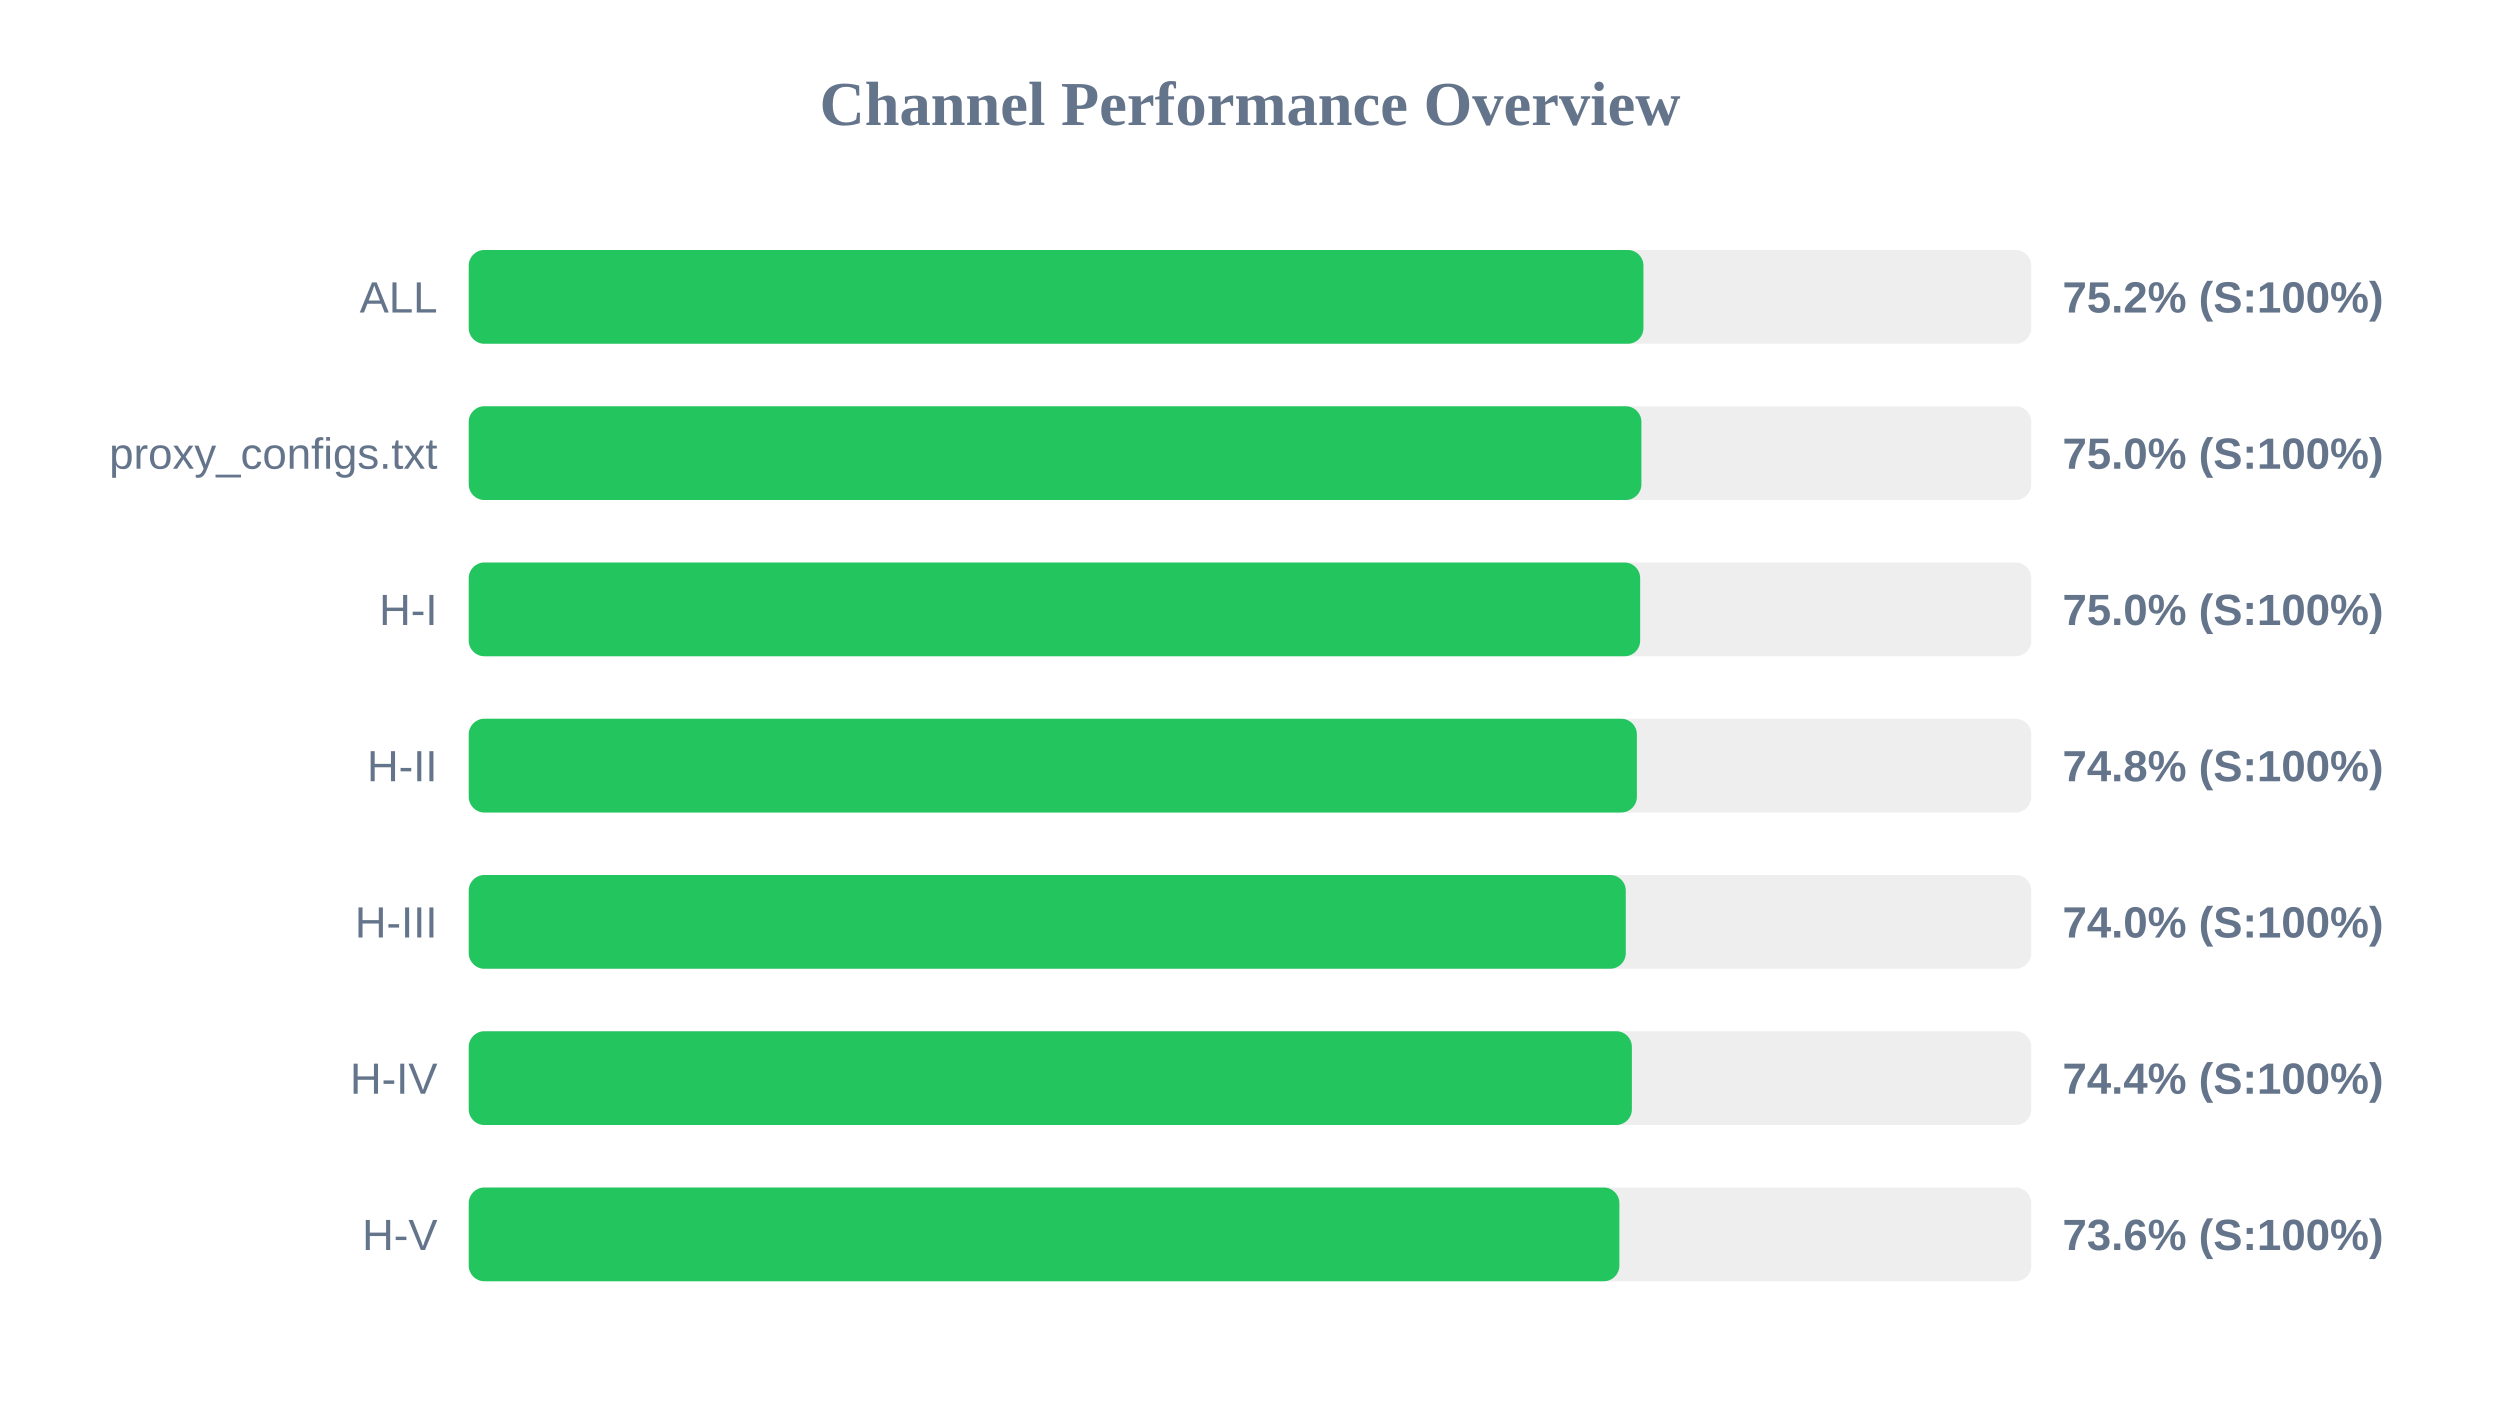
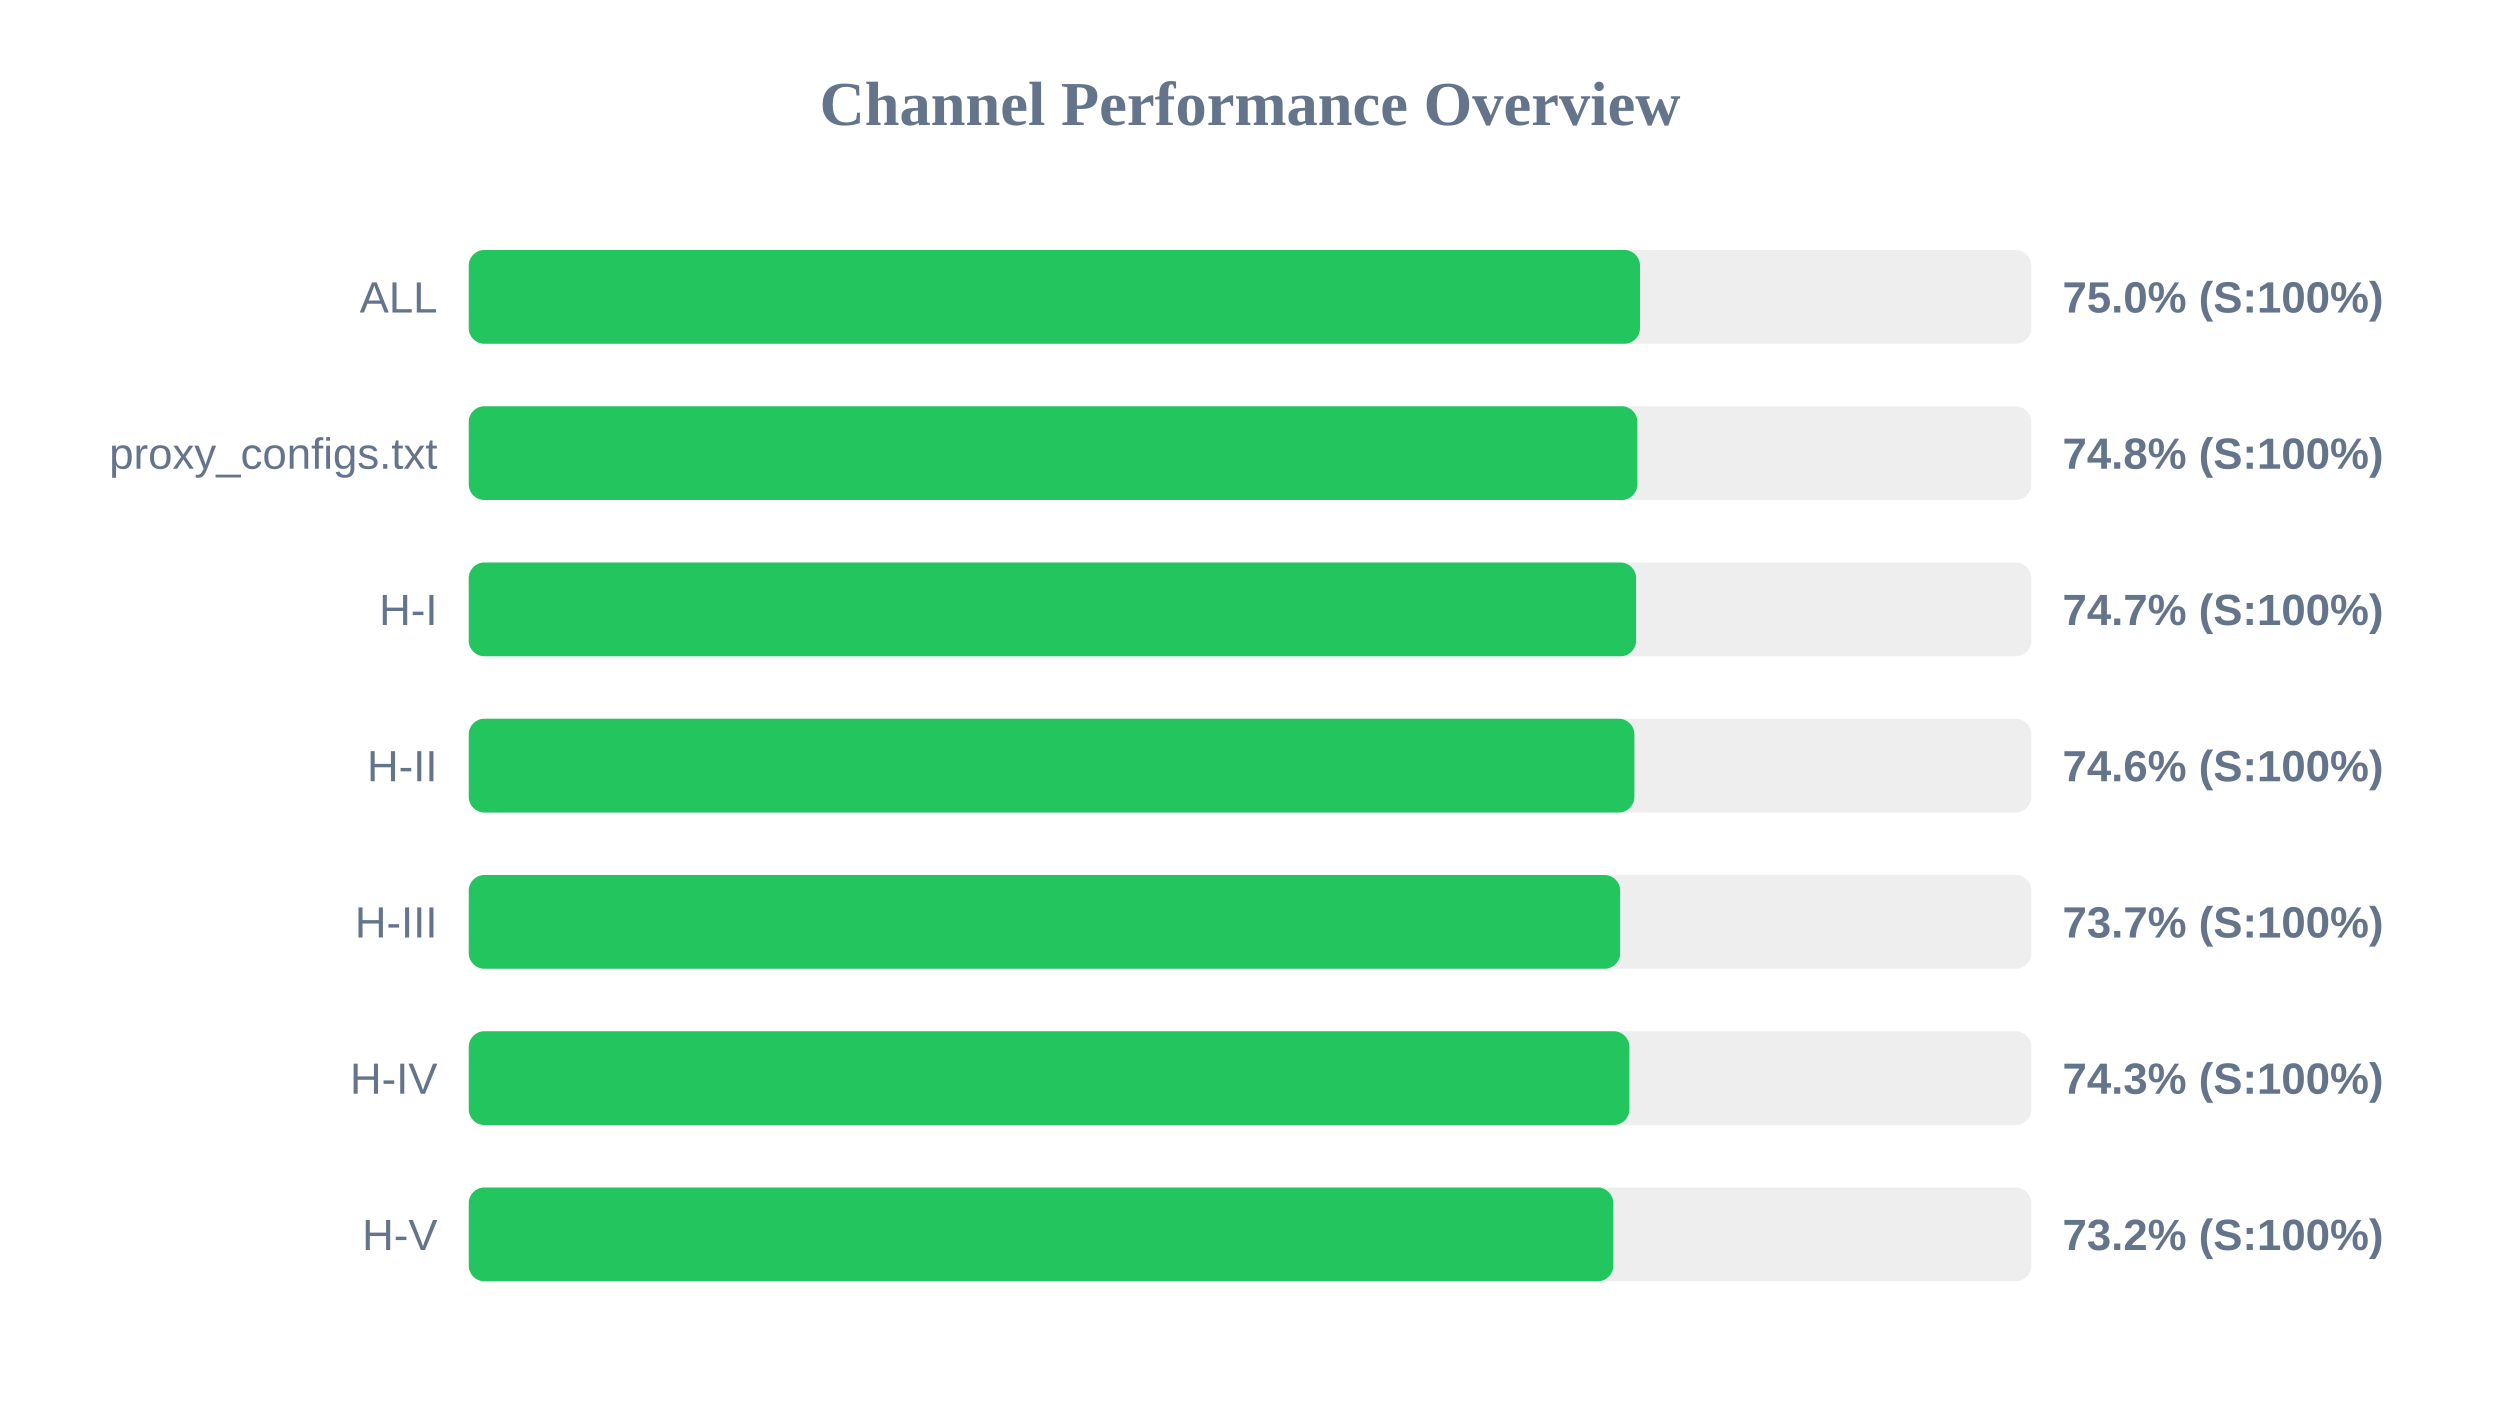
<svg xmlns="http://www.w3.org/2000/svg" width="800" height="450" version="1.1">
  <style>
        .row { font: 14px Arial; fill: #64748b; }
        .score { font: bold 14px Arial; fill: #64748b; }
    </style>
  <text x="400" y="40" text-anchor="middle" font-size="20px" font-weight="bold" fill="#64748b">Channel Performance Overview</text>
  <rect x="150" y="80" width="500" height="30" fill="#eee" rx="5" />
-   <rect x="150" y="80" width="375.9" height="30" fill="#22c55e" rx="5" />
+   <rect x="150" y="80" width="374.8" height="30" fill="#22c55e" rx="5" />
  <text x="140" y="100" text-anchor="end" class="row">ALL</text>
-   <text x="660" y="100" text-anchor="start" class="score">75.2% (S:100%)</text>
+   <text x="660" y="100" text-anchor="start" class="score">75.0% (S:100%)</text>
  <rect x="150" y="130" width="500" height="30" fill="#eee" rx="5" />
-   <rect x="150" y="130" width="375.25" height="30" fill="#22c55e" rx="5" />
+   <rect x="150" y="130" width="373.95" height="30" fill="#22c55e" rx="5" />
  <text x="140" y="150" text-anchor="end" class="row">proxy_configs.txt</text>
-   <text x="660" y="150" text-anchor="start" class="score">75.0% (S:100%)</text>
+   <text x="660" y="150" text-anchor="start" class="score">74.8% (S:100%)</text>
  <rect x="150" y="180" width="500" height="30" fill="#eee" rx="5" />
-   <rect x="150" y="180" width="374.85" height="30" fill="#22c55e" rx="5" />
+   <rect x="150" y="180" width="373.55" height="30" fill="#22c55e" rx="5" />
  <text x="140" y="200" text-anchor="end" class="row">H-I</text>
-   <text x="660" y="200" text-anchor="start" class="score">75.0% (S:100%)</text>
+   <text x="660" y="200" text-anchor="start" class="score">74.7% (S:100%)</text>
  <rect x="150" y="230" width="500" height="30" fill="#eee" rx="5" />
-   <rect x="150" y="230" width="373.8" height="30" fill="#22c55e" rx="5" />
+   <rect x="150" y="230" width="373.0" height="30" fill="#22c55e" rx="5" />
  <text x="140" y="250" text-anchor="end" class="row">H-II</text>
-   <text x="660" y="250" text-anchor="start" class="score">74.8% (S:100%)</text>
+   <text x="660" y="250" text-anchor="start" class="score">74.6% (S:100%)</text>
  <rect x="150" y="280" width="500" height="30" fill="#eee" rx="5" />
-   <rect x="150" y="280" width="370.25" height="30" fill="#22c55e" rx="5" />
+   <rect x="150" y="280" width="368.45" height="30" fill="#22c55e" rx="5" />
  <text x="140" y="300" text-anchor="end" class="row">H-III</text>
-   <text x="660" y="300" text-anchor="start" class="score">74.0% (S:100%)</text>
+   <text x="660" y="300" text-anchor="start" class="score">73.7% (S:100%)</text>
  <rect x="150" y="330" width="500" height="30" fill="#eee" rx="5" />
-   <rect x="150" y="330" width="372.2" height="30" fill="#22c55e" rx="5" />
+   <rect x="150" y="330" width="371.4" height="30" fill="#22c55e" rx="5" />
  <text x="140" y="350" text-anchor="end" class="row">H-IV</text>
-   <text x="660" y="350" text-anchor="start" class="score">74.4% (S:100%)</text>
+   <text x="660" y="350" text-anchor="start" class="score">74.3% (S:100%)</text>
  <rect x="150" y="380" width="500" height="30" fill="#eee" rx="5" />
-   <rect x="150" y="380" width="368.2" height="30" fill="#22c55e" rx="5" />
+   <rect x="150" y="380" width="366.25" height="30" fill="#22c55e" rx="5" />
  <text x="140" y="400" text-anchor="end" class="row">H-V</text>
-   <text x="660" y="400" text-anchor="start" class="score">73.6% (S:100%)</text>
+   <text x="660" y="400" text-anchor="start" class="score">73.2% (S:100%)</text>
</svg>
